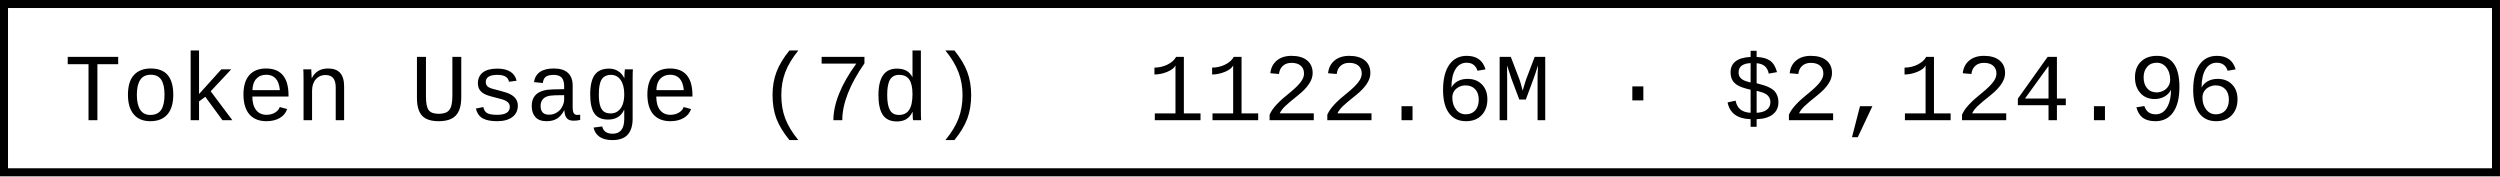
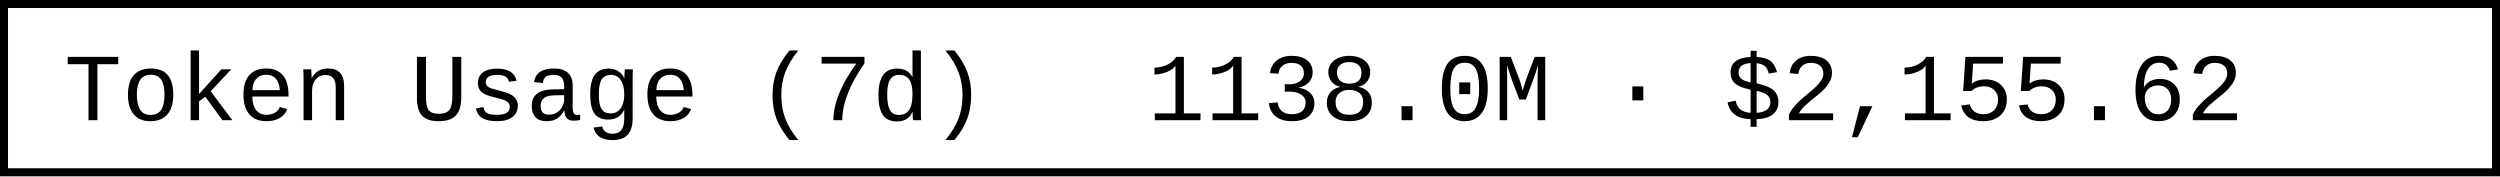
- <svg xmlns="http://www.w3.org/2000/svg" width="312" height="22" role="img" aria-label="Token Usage (7d): 1122.6M · $2,124.96">
+ <svg xmlns="http://www.w3.org/2000/svg" width="312" height="22" role="img" aria-label="Token Usage (7d): 1138.0M · $2,155.62">
  <rect x="0.5" y="0.5" width="311" height="21" fill="#fff" stroke="#000" stroke-width="1" />
  <g font-family="'Consolas','Monaco','Courier New',monospace" font-size="12" fill="#000">
    <text x="8" y="15">Token Usage (7d)</text>
-     <text x="143.2" y="15">1122.6M · $2,124.96</text>
+     <text x="143.2" y="15">1138.0M · $2,155.62</text>
  </g>
</svg>
